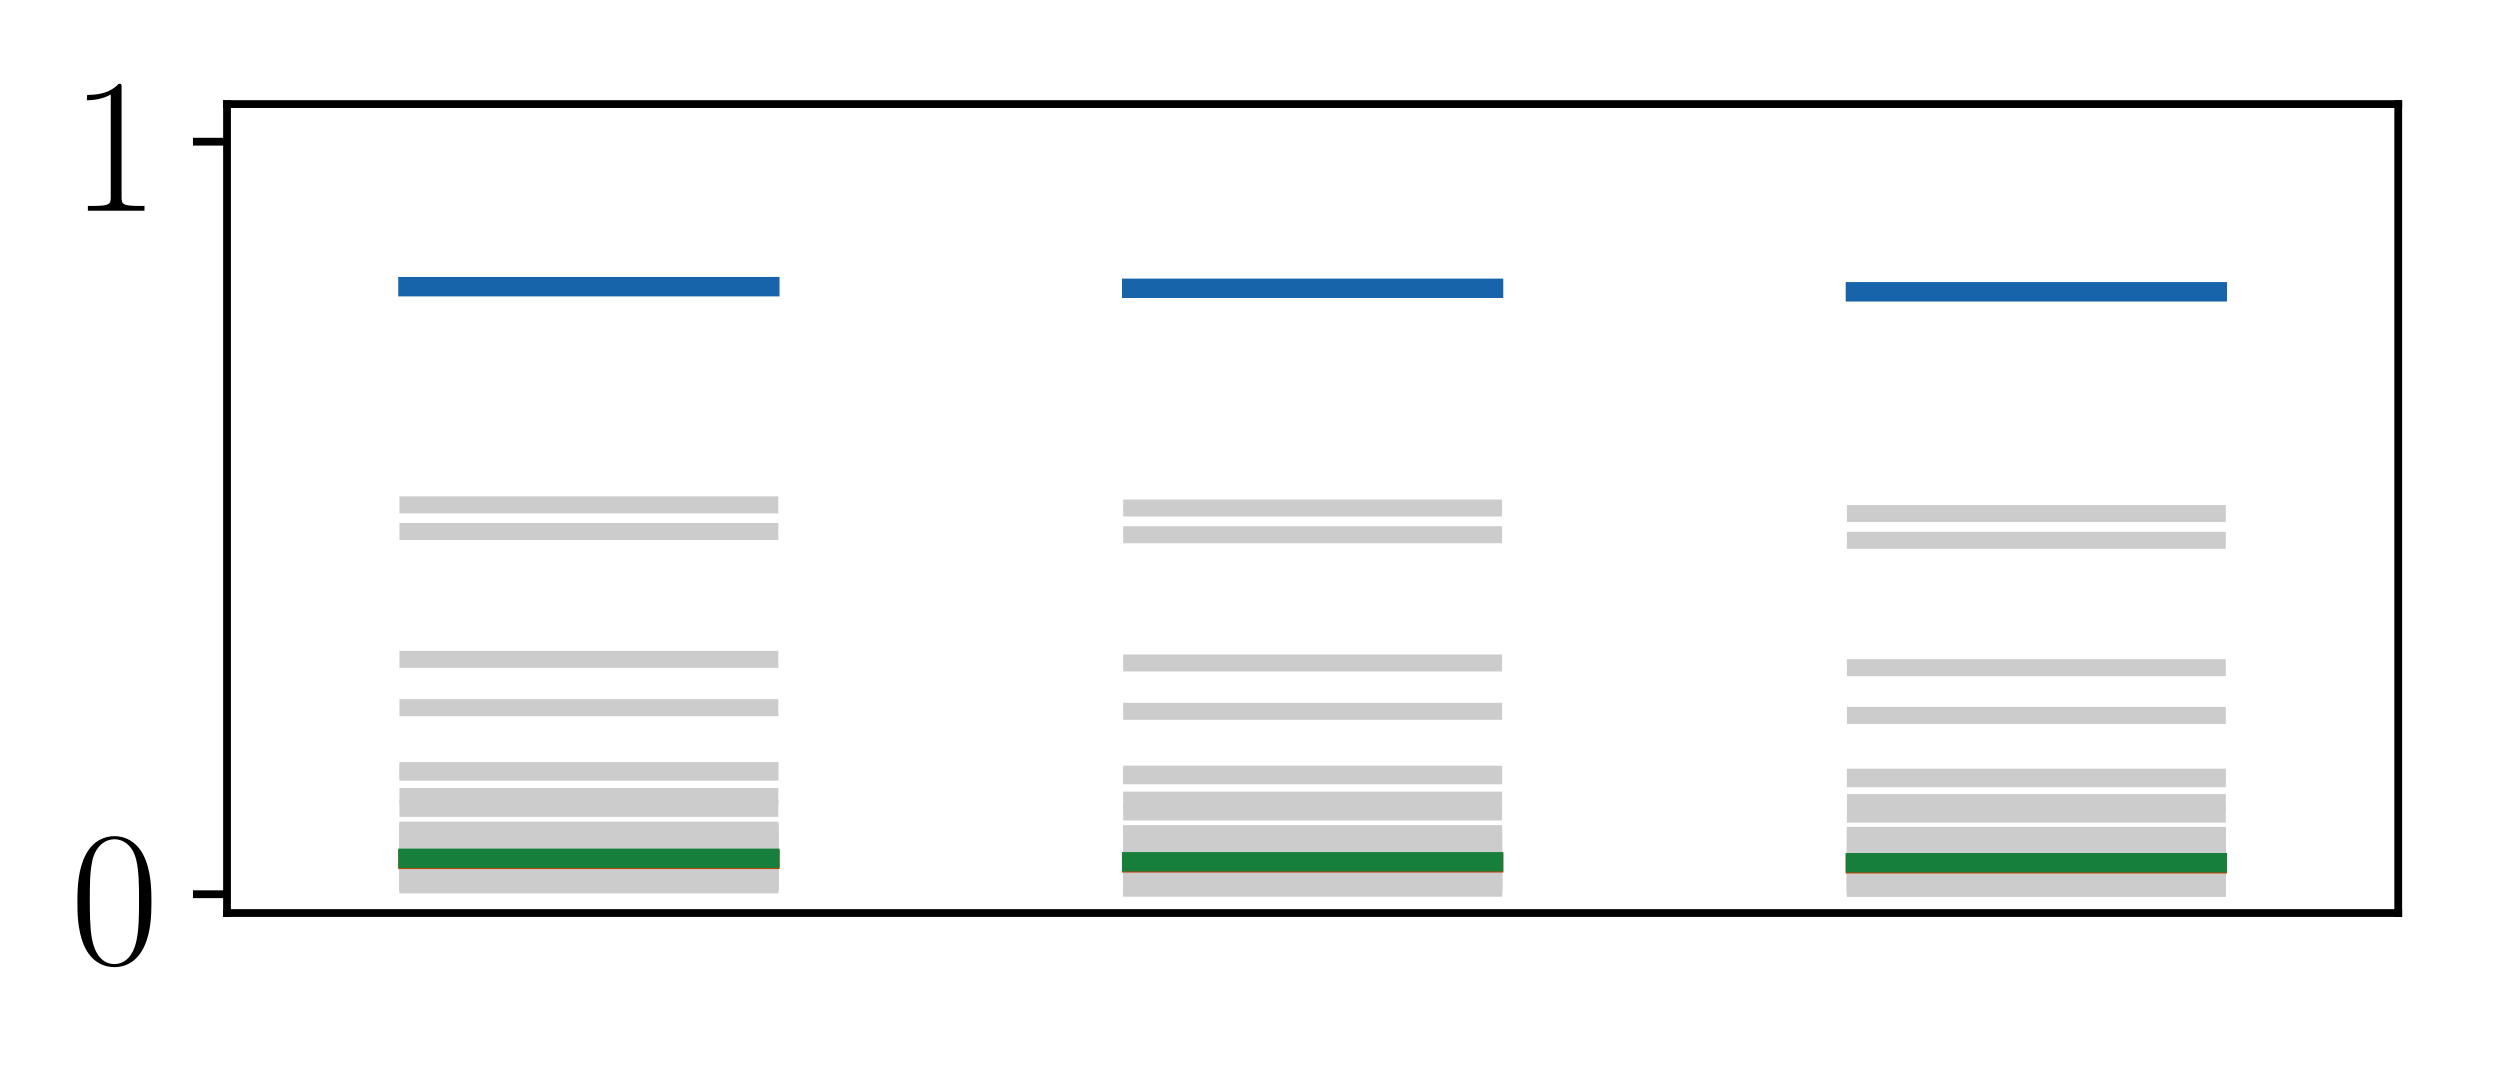
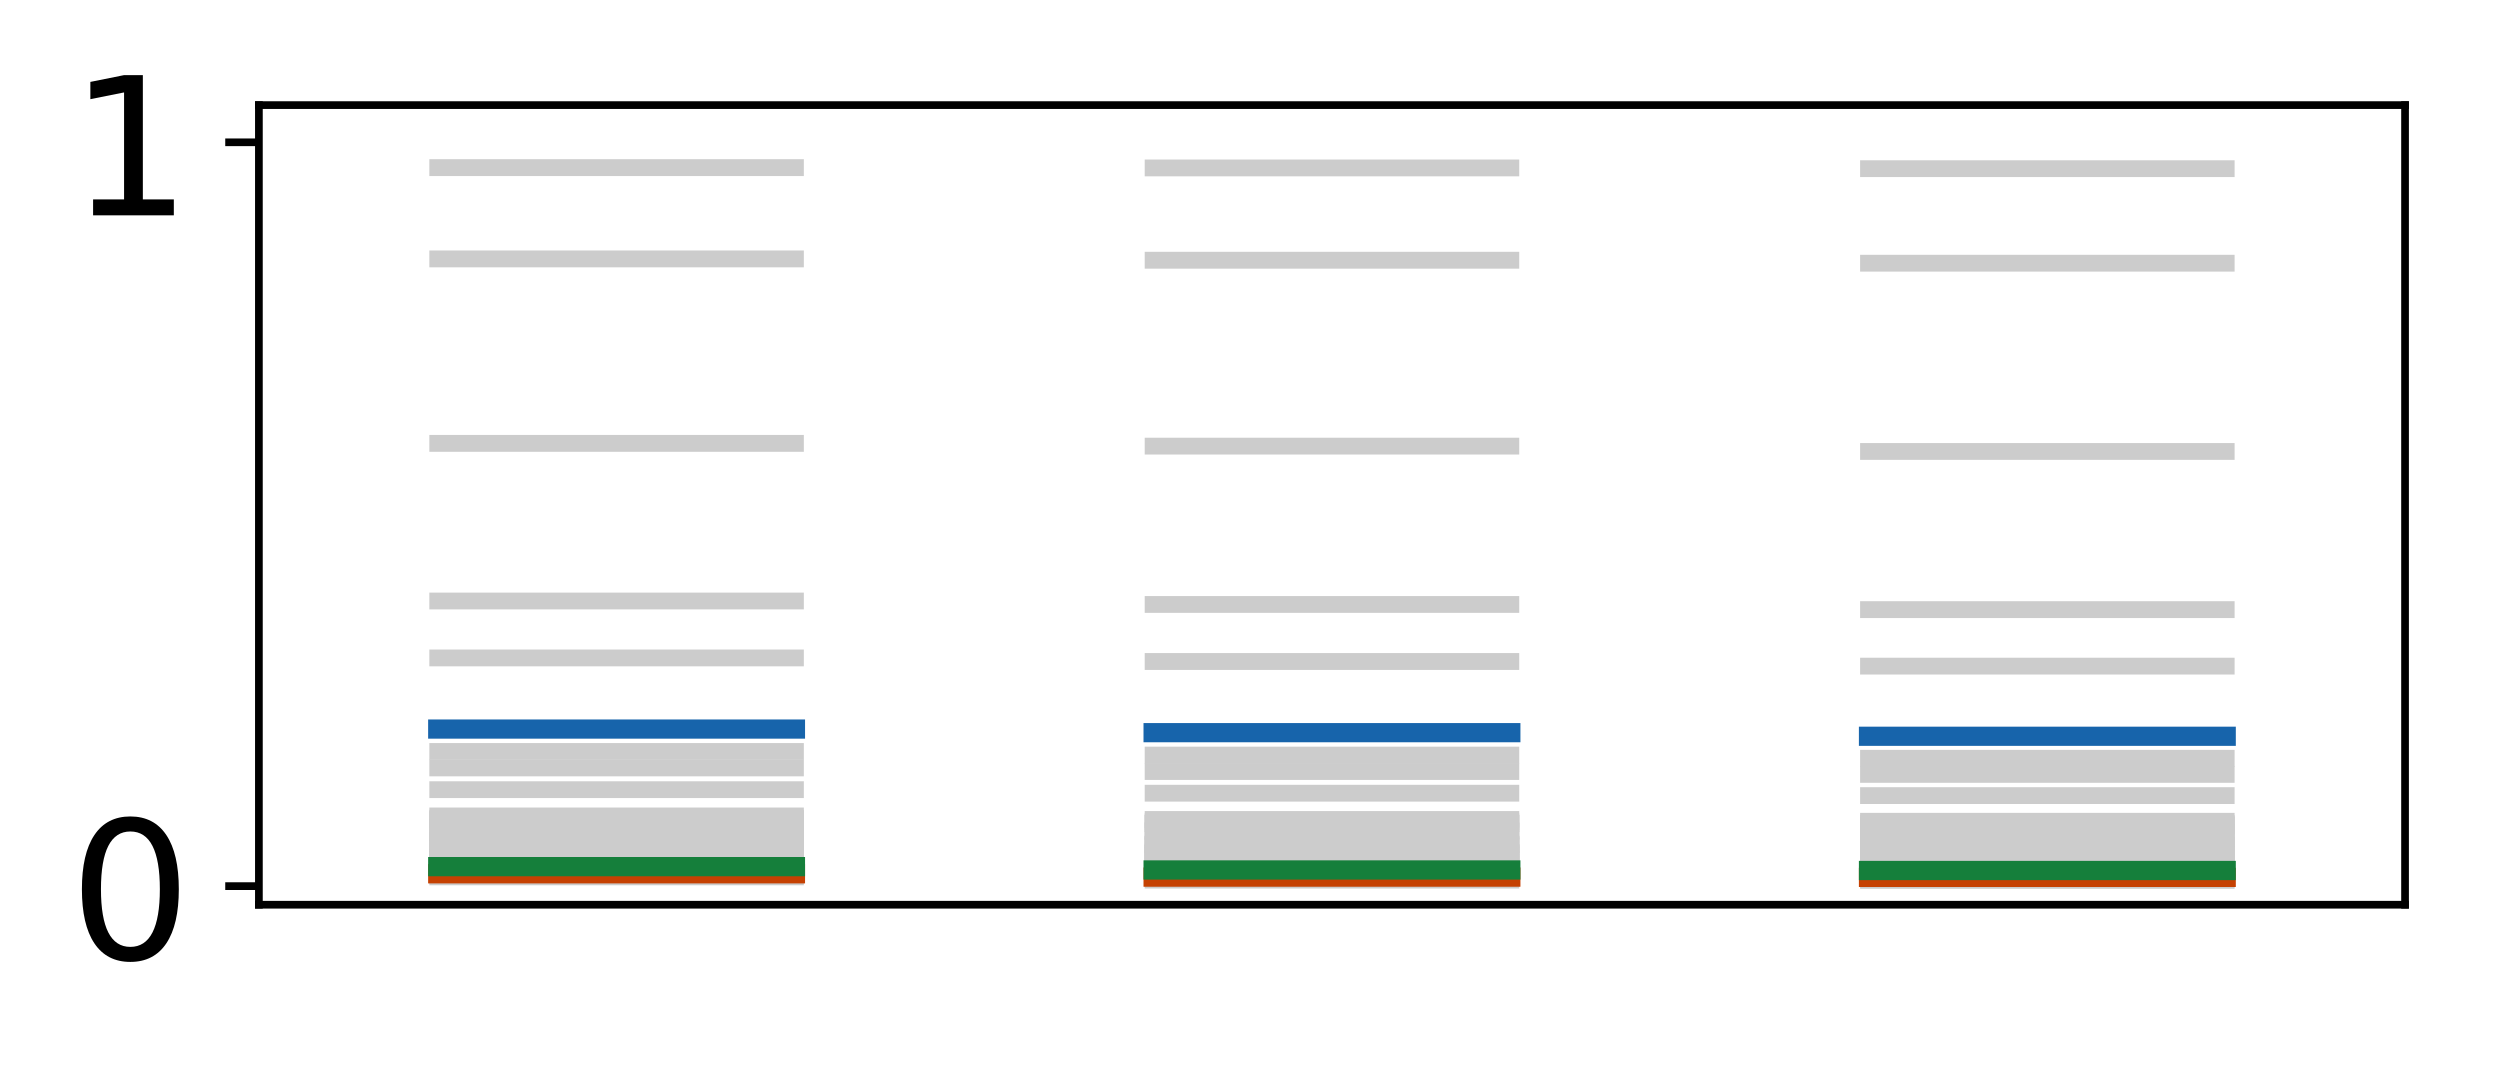
- <svg xmlns="http://www.w3.org/2000/svg" xmlns:xlink="http://www.w3.org/1999/xlink" height="110pt" version="1.1" viewBox="0 0 257 110" width="257pt">
+ <svg xmlns="http://www.w3.org/2000/svg" xmlns:xlink="http://www.w3.org/1999/xlink" height="111pt" version="1.1" viewBox="0 0 260 111" width="260pt">
  <defs>
    <style type="text/css">
*{stroke-linecap:butt;stroke-linejoin:round;}
  </style>
  </defs>
  <g id="figure_1">
    <g id="patch_1">
-       <path d="M 0 110.468  L 257.238 110.468  L 257.238 0  L 0 0  z " style="fill:#ffffff;" />
+       <path d="M 0 111.114  L 260.825 111.114  L 260.825 0  L 0 0  z " style="fill:#ffffff;" />
    </g>
    <g id="axes_1">
      <g id="patch_2">
-         <path d="M 23.338 93.86  L 246.538 93.86  L 246.538 10.7  L 23.338 10.7  z " style="fill:#ffffff;" />
+         <path d="M 26.925 94.091  L 250.125 94.091  L 250.125 10.931  L 26.925 10.931  z " style="fill:#ffffff;" />
      </g>
      <g id="line2d_1">
-         <path clip-path="url(#p6263e47c81)" d="M 41.938 90.708  L 79.138 90.708  " style="fill:none;stroke:#cccccc;stroke-linecap:square;stroke-width:1.75;" />
+         <path clip-path="url(#pec4d76017a)" d="M 45.525 90.934  L 82.725 90.934  " style="fill:none;stroke:#cccccc;stroke-linecap:square;stroke-width:1.75;" />
      </g>
      <g id="line2d_2">
-         <path clip-path="url(#p6263e47c81)" d="M 116.338 91.054  L 153.538 91.054  " style="fill:none;stroke:#cccccc;stroke-linecap:square;stroke-width:1.75;" />
+         <path clip-path="url(#pec4d76017a)" d="M 119.925 91.279  L 157.125 91.279  " style="fill:none;stroke:#cccccc;stroke-linecap:square;stroke-width:1.75;" />
      </g>
      <g id="line2d_3">
-         <path clip-path="url(#p6263e47c81)" d="M 190.738 91.085  L 227.938 91.085  " style="fill:none;stroke:#cccccc;stroke-linecap:square;stroke-width:1.75;" />
+         <path clip-path="url(#pec4d76017a)" d="M 194.325 91.311  L 231.525 91.311  " style="fill:none;stroke:#cccccc;stroke-linecap:square;stroke-width:1.75;" />
      </g>
      <g id="line2d_4">
-         <path clip-path="url(#p6263e47c81)" d="M 41.938 54.636  L 79.138 54.636  " style="fill:none;stroke:#cccccc;stroke-linecap:square;stroke-width:1.75;" />
+         <path clip-path="url(#pec4d76017a)" d="M 45.525 46.109  L 82.725 46.109  " style="fill:none;stroke:#cccccc;stroke-linecap:square;stroke-width:1.75;" />
      </g>
      <g id="line2d_5">
-         <path clip-path="url(#p6263e47c81)" d="M 116.338 54.971  L 153.538 54.971  " style="fill:none;stroke:#cccccc;stroke-linecap:square;stroke-width:1.75;" />
+         <path clip-path="url(#pec4d76017a)" d="M 119.925 46.4  L 157.125 46.4  " style="fill:none;stroke:#cccccc;stroke-linecap:square;stroke-width:1.75;" />
      </g>
      <g id="line2d_6">
-         <path clip-path="url(#p6263e47c81)" d="M 190.738 55.542  L 227.938 55.542  " style="fill:none;stroke:#cccccc;stroke-linecap:square;stroke-width:1.75;" />
+         <path clip-path="url(#pec4d76017a)" d="M 194.325 46.954  L 231.525 46.954  " style="fill:none;stroke:#cccccc;stroke-linecap:square;stroke-width:1.75;" />
      </g>
      <g id="line2d_7">
-         <path clip-path="url(#p6263e47c81)" d="M 41.938 90.799  L 79.138 90.799  " style="fill:none;stroke:#cccccc;stroke-linecap:square;stroke-width:1.75;" />
+         <path clip-path="url(#pec4d76017a)" d="M 45.525 91.026  L 82.725 91.026  " style="fill:none;stroke:#cccccc;stroke-linecap:square;stroke-width:1.75;" />
      </g>
      <g id="line2d_8">
-         <path clip-path="url(#p6263e47c81)" d="M 116.338 91.144  L 153.538 91.144  " style="fill:none;stroke:#cccccc;stroke-linecap:square;stroke-width:1.75;" />
+         <path clip-path="url(#pec4d76017a)" d="M 119.925 91.371  L 157.125 91.371  " style="fill:none;stroke:#cccccc;stroke-linecap:square;stroke-width:1.75;" />
      </g>
      <g id="line2d_9">
-         <path clip-path="url(#p6263e47c81)" d="M 190.738 91.173  L 227.938 91.173  " style="fill:none;stroke:#cccccc;stroke-linecap:square;stroke-width:1.75;" />
+         <path clip-path="url(#pec4d76017a)" d="M 194.325 91.4  L 231.525 91.4  " style="fill:none;stroke:#cccccc;stroke-linecap:square;stroke-width:1.75;" />
      </g>
      <g id="line2d_10">
-         <path clip-path="url(#p6263e47c81)" d="M 41.938 90.277  L 79.138 90.277  " style="fill:none;stroke:#cccccc;stroke-linecap:square;stroke-width:1.75;" />
+         <path clip-path="url(#pec4d76017a)" d="M 45.525 90.496  L 82.725 90.496  " style="fill:none;stroke:#cccccc;stroke-linecap:square;stroke-width:1.75;" />
      </g>
      <g id="line2d_11">
-         <path clip-path="url(#p6263e47c81)" d="M 116.338 90.624  L 153.538 90.624  " style="fill:none;stroke:#cccccc;stroke-linecap:square;stroke-width:1.75;" />
+         <path clip-path="url(#pec4d76017a)" d="M 119.925 90.843  L 157.125 90.843  " style="fill:none;stroke:#cccccc;stroke-linecap:square;stroke-width:1.75;" />
      </g>
      <g id="line2d_12">
-         <path clip-path="url(#p6263e47c81)" d="M 190.738 90.668  L 227.938 90.668  " style="fill:none;stroke:#cccccc;stroke-linecap:square;stroke-width:1.75;" />
+         <path clip-path="url(#pec4d76017a)" d="M 194.325 90.887  L 231.525 90.887  " style="fill:none;stroke:#cccccc;stroke-linecap:square;stroke-width:1.75;" />
      </g>
      <g id="line2d_13">
-         <path clip-path="url(#p6263e47c81)" d="M 41.938 67.781  L 79.138 67.781  " style="fill:none;stroke:#cccccc;stroke-linecap:square;stroke-width:1.75;" />
+         <path clip-path="url(#pec4d76017a)" d="M 45.525 62.503  L 82.725 62.503  " style="fill:none;stroke:#cccccc;stroke-linecap:square;stroke-width:1.75;" />
      </g>
      <g id="line2d_14">
-         <path clip-path="url(#p6263e47c81)" d="M 116.338 68.152  L 153.538 68.152  " style="fill:none;stroke:#cccccc;stroke-linecap:square;stroke-width:1.75;" />
+         <path clip-path="url(#pec4d76017a)" d="M 119.925 62.864  L 157.125 62.864  " style="fill:none;stroke:#cccccc;stroke-linecap:square;stroke-width:1.75;" />
      </g>
      <g id="line2d_15">
-         <path clip-path="url(#p6263e47c81)" d="M 190.738 68.638  L 227.938 68.638  " style="fill:none;stroke:#cccccc;stroke-linecap:square;stroke-width:1.75;" />
+         <path clip-path="url(#pec4d76017a)" d="M 194.325 63.401  L 231.525 63.401  " style="fill:none;stroke:#cccccc;stroke-linecap:square;stroke-width:1.75;" />
      </g>
      <g id="line2d_16">
-         <path clip-path="url(#p6263e47c81)" d="M 41.938 87.447  L 79.138 87.447  " style="fill:none;stroke:#cccccc;stroke-linecap:square;stroke-width:1.75;" />
+         <path clip-path="url(#pec4d76017a)" d="M 45.525 87.538  L 82.725 87.538  " style="fill:none;stroke:#cccccc;stroke-linecap:square;stroke-width:1.75;" />
      </g>
      <g id="line2d_17">
-         <path clip-path="url(#p6263e47c81)" d="M 116.338 87.803  L 153.538 87.803  " style="fill:none;stroke:#cccccc;stroke-linecap:square;stroke-width:1.75;" />
+         <path clip-path="url(#pec4d76017a)" d="M 119.925 87.895  L 157.125 87.895  " style="fill:none;stroke:#cccccc;stroke-linecap:square;stroke-width:1.75;" />
      </g>
      <g id="line2d_18">
-         <path clip-path="url(#p6263e47c81)" d="M 190.738 87.922  L 227.938 87.922  " style="fill:none;stroke:#cccccc;stroke-linecap:square;stroke-width:1.75;" />
+         <path clip-path="url(#pec4d76017a)" d="M 194.325 88.018  L 231.525 88.018  " style="fill:none;stroke:#cccccc;stroke-linecap:square;stroke-width:1.75;" />
      </g>
      <g id="line2d_19">
-         <path clip-path="url(#p6263e47c81)" d="M 41.938 89.266  L 79.138 89.266  " style="fill:none;stroke:#cccccc;stroke-linecap:square;stroke-width:1.75;" />
+         <path clip-path="url(#pec4d76017a)" d="M 45.525 89.458  L 82.725 89.458  " style="fill:none;stroke:#cccccc;stroke-linecap:square;stroke-width:1.75;" />
      </g>
      <g id="line2d_20">
-         <path clip-path="url(#p6263e47c81)" d="M 116.338 89.616  L 153.538 89.616  " style="fill:none;stroke:#cccccc;stroke-linecap:square;stroke-width:1.75;" />
+         <path clip-path="url(#pec4d76017a)" d="M 119.925 89.809  L 157.125 89.809  " style="fill:none;stroke:#cccccc;stroke-linecap:square;stroke-width:1.75;" />
      </g>
      <g id="line2d_21">
-         <path clip-path="url(#p6263e47c81)" d="M 190.738 89.688  L 227.938 89.688  " style="fill:none;stroke:#cccccc;stroke-linecap:square;stroke-width:1.75;" />
+         <path clip-path="url(#pec4d76017a)" d="M 194.325 89.881  L 231.525 89.881  " style="fill:none;stroke:#cccccc;stroke-linecap:square;stroke-width:1.75;" />
      </g>
      <g id="line2d_22">
-         <path clip-path="url(#p6263e47c81)" d="M 41.938 89.93  L 79.138 89.93  " style="fill:none;stroke:#cccccc;stroke-linecap:square;stroke-width:1.75;" />
+         <path clip-path="url(#pec4d76017a)" d="M 45.525 90.449  L 82.725 90.449  " style="fill:none;stroke:#cccccc;stroke-linecap:square;stroke-width:1.75;" />
      </g>
      <g id="line2d_23">
-         <path clip-path="url(#p6263e47c81)" d="M 116.338 90.278  L 153.538 90.278  " style="fill:none;stroke:#cccccc;stroke-linecap:square;stroke-width:1.75;" />
+         <path clip-path="url(#pec4d76017a)" d="M 119.925 90.796  L 157.125 90.796  " style="fill:none;stroke:#cccccc;stroke-linecap:square;stroke-width:1.75;" />
      </g>
      <g id="line2d_24">
-         <path clip-path="url(#p6263e47c81)" d="M 190.738 90.331  L 227.938 90.331  " style="fill:none;stroke:#cccccc;stroke-linecap:square;stroke-width:1.75;" />
+         <path clip-path="url(#pec4d76017a)" d="M 194.325 90.841  L 231.525 90.841  " style="fill:none;stroke:#cccccc;stroke-linecap:square;stroke-width:1.75;" />
      </g>
      <g id="line2d_25">
-         <path clip-path="url(#p6263e47c81)" d="M 41.938 90.242  L 79.138 90.242  " style="fill:none;stroke:#cccccc;stroke-linecap:square;stroke-width:1.75;" />
+         <path clip-path="url(#pec4d76017a)" d="M 45.525 78.152  L 82.725 78.152  " style="fill:none;stroke:#cccccc;stroke-linecap:square;stroke-width:1.75;" />
      </g>
      <g id="line2d_26">
-         <path clip-path="url(#p6263e47c81)" d="M 116.338 90.589  L 153.538 90.589  " style="fill:none;stroke:#cccccc;stroke-linecap:square;stroke-width:1.75;" />
+         <path clip-path="url(#pec4d76017a)" d="M 119.925 78.526  L 157.125 78.526  " style="fill:none;stroke:#cccccc;stroke-linecap:square;stroke-width:1.75;" />
      </g>
      <g id="line2d_27">
-         <path clip-path="url(#p6263e47c81)" d="M 190.738 90.634  L 227.938 90.634  " style="fill:none;stroke:#cccccc;stroke-linecap:square;stroke-width:1.75;" />
+         <path clip-path="url(#pec4d76017a)" d="M 194.325 78.858  L 231.525 78.858  " style="fill:none;stroke:#cccccc;stroke-linecap:square;stroke-width:1.75;" />
      </g>
      <g id="line2d_28">
-         <path clip-path="url(#p6263e47c81)" d="M 41.938 79.215  L 79.138 79.215  " style="fill:none;stroke:#cccccc;stroke-linecap:square;stroke-width:1.75;" />
+         <path clip-path="url(#pec4d76017a)" d="M 45.525 87.435  L 82.725 87.435  " style="fill:none;stroke:#cccccc;stroke-linecap:square;stroke-width:1.75;" />
      </g>
      <g id="line2d_29">
-         <path clip-path="url(#p6263e47c81)" d="M 116.338 79.587  L 153.538 79.587  " style="fill:none;stroke:#cccccc;stroke-linecap:square;stroke-width:1.75;" />
+         <path clip-path="url(#pec4d76017a)" d="M 119.925 87.791  L 157.125 87.791  " style="fill:none;stroke:#cccccc;stroke-linecap:square;stroke-width:1.75;" />
      </g>
      <g id="line2d_30">
-         <path clip-path="url(#p6263e47c81)" d="M 190.738 79.895  L 227.938 79.895  " style="fill:none;stroke:#cccccc;stroke-linecap:square;stroke-width:1.75;" />
+         <path clip-path="url(#pec4d76017a)" d="M 194.325 87.917  L 231.525 87.917  " style="fill:none;stroke:#cccccc;stroke-linecap:square;stroke-width:1.75;" />
      </g>
      <g id="line2d_31">
-         <path clip-path="url(#p6263e47c81)" d="M 41.938 87.37  L 79.138 87.37  " style="fill:none;stroke:#cccccc;stroke-linecap:square;stroke-width:1.75;" />
+         <path clip-path="url(#pec4d76017a)" d="M 45.525 86.058  L 82.725 86.058  " style="fill:none;stroke:#cccccc;stroke-linecap:square;stroke-width:1.75;" />
      </g>
      <g id="line2d_32">
-         <path clip-path="url(#p6263e47c81)" d="M 116.338 87.726  L 153.538 87.726  " style="fill:none;stroke:#cccccc;stroke-linecap:square;stroke-width:1.75;" />
+         <path clip-path="url(#pec4d76017a)" d="M 119.925 86.419  L 157.125 86.419  " style="fill:none;stroke:#cccccc;stroke-linecap:square;stroke-width:1.75;" />
      </g>
      <g id="line2d_33">
-         <path clip-path="url(#p6263e47c81)" d="M 190.738 87.848  L 227.938 87.848  " style="fill:none;stroke:#cccccc;stroke-linecap:square;stroke-width:1.75;" />
+         <path clip-path="url(#pec4d76017a)" d="M 194.325 86.579  L 231.525 86.579  " style="fill:none;stroke:#cccccc;stroke-linecap:square;stroke-width:1.75;" />
      </g>
      <g id="line2d_34">
-         <path clip-path="url(#p6263e47c81)" d="M 41.938 86.165  L 79.138 86.165  " style="fill:none;stroke:#cccccc;stroke-linecap:square;stroke-width:1.75;" />
+         <path clip-path="url(#pec4d76017a)" d="M 45.525 79.863  L 82.725 79.863  " style="fill:none;stroke:#cccccc;stroke-linecap:square;stroke-width:1.75;" />
      </g>
      <g id="line2d_35">
-         <path clip-path="url(#p6263e47c81)" d="M 116.338 86.524  L 153.538 86.524  " style="fill:none;stroke:#cccccc;stroke-linecap:square;stroke-width:1.75;" />
+         <path clip-path="url(#pec4d76017a)" d="M 119.925 80.235  L 157.125 80.235  " style="fill:none;stroke:#cccccc;stroke-linecap:square;stroke-width:1.75;" />
      </g>
      <g id="line2d_36">
-         <path clip-path="url(#p6263e47c81)" d="M 190.738 86.676  L 227.938 86.676  " style="fill:none;stroke:#cccccc;stroke-linecap:square;stroke-width:1.75;" />
+         <path clip-path="url(#pec4d76017a)" d="M 194.325 80.534  L 231.525 80.534  " style="fill:none;stroke:#cccccc;stroke-linecap:square;stroke-width:1.75;" />
      </g>
      <g id="line2d_37">
-         <path clip-path="url(#p6263e47c81)" d="M 41.938 81.883  L 79.138 81.883  " style="fill:none;stroke:#cccccc;stroke-linecap:square;stroke-width:1.75;" />
+         <path clip-path="url(#pec4d76017a)" d="M 45.525 84.861  L 82.725 84.861  " style="fill:none;stroke:#cccccc;stroke-linecap:square;stroke-width:1.75;" />
      </g>
      <g id="line2d_38">
-         <path clip-path="url(#p6263e47c81)" d="M 116.338 82.252  L 153.538 82.252  " style="fill:none;stroke:#cccccc;stroke-linecap:square;stroke-width:1.75;" />
+         <path clip-path="url(#pec4d76017a)" d="M 119.925 85.224  L 157.125 85.224  " style="fill:none;stroke:#cccccc;stroke-linecap:square;stroke-width:1.75;" />
      </g>
      <g id="line2d_39">
-         <path clip-path="url(#p6263e47c81)" d="M 190.738 82.503  L 227.938 82.503  " style="fill:none;stroke:#cccccc;stroke-linecap:square;stroke-width:1.75;" />
+         <path clip-path="url(#pec4d76017a)" d="M 194.325 85.413  L 231.525 85.413  " style="fill:none;stroke:#cccccc;stroke-linecap:square;stroke-width:1.75;" />
      </g>
      <g id="line2d_40">
-         <path clip-path="url(#p6263e47c81)" d="M 41.938 85.335  L 79.138 85.335  " style="fill:none;stroke:#cccccc;stroke-linecap:square;stroke-width:1.75;" />
+         <path clip-path="url(#pec4d76017a)" d="M 45.525 85.1  L 82.725 85.1  " style="fill:none;stroke:#cccccc;stroke-linecap:square;stroke-width:1.75;" />
      </g>
      <g id="line2d_41">
-         <path clip-path="url(#p6263e47c81)" d="M 116.338 85.696  L 153.538 85.696  " style="fill:none;stroke:#cccccc;stroke-linecap:square;stroke-width:1.75;" />
+         <path clip-path="url(#pec4d76017a)" d="M 119.925 85.463  L 157.125 85.463  " style="fill:none;stroke:#cccccc;stroke-linecap:square;stroke-width:1.75;" />
      </g>
      <g id="line2d_42">
-         <path clip-path="url(#p6263e47c81)" d="M 190.738 85.869  L 227.938 85.869  " style="fill:none;stroke:#cccccc;stroke-linecap:square;stroke-width:1.75;" />
+         <path clip-path="url(#pec4d76017a)" d="M 194.325 85.646  L 231.525 85.646  " style="fill:none;stroke:#cccccc;stroke-linecap:square;stroke-width:1.75;" />
      </g>
      <g id="line2d_43">
-         <path clip-path="url(#p6263e47c81)" d="M 41.938 85.436  L 79.138 85.436  " style="fill:none;stroke:#cccccc;stroke-linecap:square;stroke-width:1.75;" />
+         <path clip-path="url(#pec4d76017a)" d="M 45.525 90.684  L 82.725 90.684  " style="fill:none;stroke:#cccccc;stroke-linecap:square;stroke-width:1.75;" />
      </g>
      <g id="line2d_44">
-         <path clip-path="url(#p6263e47c81)" d="M 116.338 85.797  L 153.538 85.797  " style="fill:none;stroke:#cccccc;stroke-linecap:square;stroke-width:1.75;" />
+         <path clip-path="url(#pec4d76017a)" d="M 119.925 91.03  L 157.125 91.03  " style="fill:none;stroke:#cccccc;stroke-linecap:square;stroke-width:1.75;" />
      </g>
      <g id="line2d_45">
-         <path clip-path="url(#p6263e47c81)" d="M 190.738 85.967  L 227.938 85.967  " style="fill:none;stroke:#cccccc;stroke-linecap:square;stroke-width:1.75;" />
+         <path clip-path="url(#pec4d76017a)" d="M 194.325 91.069  L 231.525 91.069  " style="fill:none;stroke:#cccccc;stroke-linecap:square;stroke-width:1.75;" />
      </g>
      <g id="line2d_46">
-         <path clip-path="url(#p6263e47c81)" d="M 41.938 90.46  L 79.138 90.46  " style="fill:none;stroke:#cccccc;stroke-linecap:square;stroke-width:1.75;" />
+         <path clip-path="url(#pec4d76017a)" d="M 45.525 82.124  L 82.725 82.124  " style="fill:none;stroke:#cccccc;stroke-linecap:square;stroke-width:1.75;" />
      </g>
      <g id="line2d_47">
-         <path clip-path="url(#p6263e47c81)" d="M 116.338 90.806  L 153.538 90.806  " style="fill:none;stroke:#cccccc;stroke-linecap:square;stroke-width:1.75;" />
+         <path clip-path="url(#pec4d76017a)" d="M 119.925 82.492  L 157.125 82.492  " style="fill:none;stroke:#cccccc;stroke-linecap:square;stroke-width:1.75;" />
      </g>
      <g id="line2d_48">
-         <path clip-path="url(#p6263e47c81)" d="M 190.738 90.845  L 227.938 90.845  " style="fill:none;stroke:#cccccc;stroke-linecap:square;stroke-width:1.75;" />
+         <path clip-path="url(#pec4d76017a)" d="M 194.325 82.744  L 231.525 82.744  " style="fill:none;stroke:#cccccc;stroke-linecap:square;stroke-width:1.75;" />
      </g>
      <g id="line2d_49">
-         <path clip-path="url(#p6263e47c81)" d="M 41.938 83.102  L 79.138 83.102  " style="fill:none;stroke:#cccccc;stroke-linecap:square;stroke-width:1.75;" />
+         <path clip-path="url(#pec4d76017a)" d="M 45.525 89.312  L 82.725 89.312  " style="fill:none;stroke:#cccccc;stroke-linecap:square;stroke-width:1.75;" />
      </g>
      <g id="line2d_50">
-         <path clip-path="url(#p6263e47c81)" d="M 116.338 83.468  L 153.538 83.468  " style="fill:none;stroke:#cccccc;stroke-linecap:square;stroke-width:1.75;" />
+         <path clip-path="url(#pec4d76017a)" d="M 119.925 89.663  L 157.125 89.663  " style="fill:none;stroke:#cccccc;stroke-linecap:square;stroke-width:1.75;" />
      </g>
      <g id="line2d_51">
-         <path clip-path="url(#p6263e47c81)" d="M 190.738 83.693  L 227.938 83.693  " style="fill:none;stroke:#cccccc;stroke-linecap:square;stroke-width:1.75;" />
+         <path clip-path="url(#pec4d76017a)" d="M 194.325 89.739  L 231.525 89.739  " style="fill:none;stroke:#cccccc;stroke-linecap:square;stroke-width:1.75;" />
      </g>
      <g id="line2d_52">
-         <path clip-path="url(#p6263e47c81)" d="M 41.938 89.153  L 79.138 89.153  " style="fill:none;stroke:#cccccc;stroke-linecap:square;stroke-width:1.75;" />
+         <path clip-path="url(#pec4d76017a)" d="M 45.525 88.982  L 82.725 88.982  " style="fill:none;stroke:#cccccc;stroke-linecap:square;stroke-width:1.75;" />
      </g>
      <g id="line2d_53">
-         <path clip-path="url(#p6263e47c81)" d="M 116.338 89.504  L 153.538 89.504  " style="fill:none;stroke:#cccccc;stroke-linecap:square;stroke-width:1.75;" />
+         <path clip-path="url(#pec4d76017a)" d="M 119.925 89.334  L 157.125 89.334  " style="fill:none;stroke:#cccccc;stroke-linecap:square;stroke-width:1.75;" />
      </g>
      <g id="line2d_54">
-         <path clip-path="url(#p6263e47c81)" d="M 190.738 89.578  L 227.938 89.578  " style="fill:none;stroke:#cccccc;stroke-linecap:square;stroke-width:1.75;" />
+         <path clip-path="url(#pec4d76017a)" d="M 194.325 89.419  L 231.525 89.419  " style="fill:none;stroke:#cccccc;stroke-linecap:square;stroke-width:1.75;" />
      </g>
      <g id="line2d_55">
-         <path clip-path="url(#p6263e47c81)" d="M 41.938 88.814  L 79.138 88.814  " style="fill:none;stroke:#cccccc;stroke-linecap:square;stroke-width:1.75;" />
+         <path clip-path="url(#pec4d76017a)" d="M 45.525 90.869  L 82.725 90.869  " style="fill:none;stroke:#cccccc;stroke-linecap:square;stroke-width:1.75;" />
      </g>
      <g id="line2d_56">
-         <path clip-path="url(#p6263e47c81)" d="M 116.338 89.166  L 153.538 89.166  " style="fill:none;stroke:#cccccc;stroke-linecap:square;stroke-width:1.75;" />
+         <path clip-path="url(#pec4d76017a)" d="M 119.925 91.215  L 157.125 91.215  " style="fill:none;stroke:#cccccc;stroke-linecap:square;stroke-width:1.75;" />
      </g>
      <g id="line2d_57">
-         <path clip-path="url(#p6263e47c81)" d="M 190.738 89.249  L 227.938 89.249  " style="fill:none;stroke:#cccccc;stroke-linecap:square;stroke-width:1.75;" />
+         <path clip-path="url(#pec4d76017a)" d="M 194.325 91.248  L 231.525 91.248  " style="fill:none;stroke:#cccccc;stroke-linecap:square;stroke-width:1.75;" />
      </g>
      <g id="line2d_58">
-         <path clip-path="url(#p6263e47c81)" d="M 41.938 90.644  L 79.138 90.644  " style="fill:none;stroke:#cccccc;stroke-linecap:square;stroke-width:1.75;" />
+         <path clip-path="url(#pec4d76017a)" d="M 45.525 88.417  L 82.725 88.417  " style="fill:none;stroke:#cccccc;stroke-linecap:square;stroke-width:1.75;" />
      </g>
      <g id="line2d_59">
-         <path clip-path="url(#p6263e47c81)" d="M 116.338 90.99  L 153.538 90.99  " style="fill:none;stroke:#cccccc;stroke-linecap:square;stroke-width:1.75;" />
+         <path clip-path="url(#pec4d76017a)" d="M 119.925 88.77  L 157.125 88.77  " style="fill:none;stroke:#cccccc;stroke-linecap:square;stroke-width:1.75;" />
      </g>
      <g id="line2d_60">
-         <path clip-path="url(#p6263e47c81)" d="M 190.738 91.023  L 227.938 91.023  " style="fill:none;stroke:#cccccc;stroke-linecap:square;stroke-width:1.75;" />
+         <path clip-path="url(#pec4d76017a)" d="M 194.325 88.871  L 231.525 88.871  " style="fill:none;stroke:#cccccc;stroke-linecap:square;stroke-width:1.75;" />
      </g>
      <g id="line2d_61">
-         <path clip-path="url(#p6263e47c81)" d="M 41.938 88.34  L 79.138 88.34  " style="fill:none;stroke:#cccccc;stroke-linecap:square;stroke-width:1.75;" />
+         <path clip-path="url(#pec4d76017a)" d="M 45.525 86.066  L 82.725 86.066  " style="fill:none;stroke:#cccccc;stroke-linecap:square;stroke-width:1.75;" />
      </g>
      <g id="line2d_62">
-         <path clip-path="url(#p6263e47c81)" d="M 116.338 88.693  L 153.538 88.693  " style="fill:none;stroke:#cccccc;stroke-linecap:square;stroke-width:1.75;" />
+         <path clip-path="url(#pec4d76017a)" d="M 119.925 86.426  L 157.125 86.426  " style="fill:none;stroke:#cccccc;stroke-linecap:square;stroke-width:1.75;" />
      </g>
      <g id="line2d_63">
-         <path clip-path="url(#p6263e47c81)" d="M 190.738 88.789  L 227.938 88.789  " style="fill:none;stroke:#cccccc;stroke-linecap:square;stroke-width:1.75;" />
+         <path clip-path="url(#pec4d76017a)" d="M 194.325 86.586  L 231.525 86.586  " style="fill:none;stroke:#cccccc;stroke-linecap:square;stroke-width:1.75;" />
      </g>
      <g id="line2d_64">
-         <path clip-path="url(#p6263e47c81)" d="M 41.938 86.202  L 79.138 86.202  " style="fill:none;stroke:#cccccc;stroke-linecap:square;stroke-width:1.75;" />
+         <path clip-path="url(#pec4d76017a)" d="M 45.525 90.859  L 82.725 90.859  " style="fill:none;stroke:#cccccc;stroke-linecap:square;stroke-width:1.75;" />
      </g>
      <g id="line2d_65">
-         <path clip-path="url(#p6263e47c81)" d="M 116.338 86.561  L 153.538 86.561  " style="fill:none;stroke:#cccccc;stroke-linecap:square;stroke-width:1.75;" />
+         <path clip-path="url(#pec4d76017a)" d="M 119.925 91.205  L 157.125 91.205  " style="fill:none;stroke:#cccccc;stroke-linecap:square;stroke-width:1.75;" />
      </g>
      <g id="line2d_66">
-         <path clip-path="url(#p6263e47c81)" d="M 190.738 86.712  L 227.938 86.712  " style="fill:none;stroke:#cccccc;stroke-linecap:square;stroke-width:1.75;" />
+         <path clip-path="url(#pec4d76017a)" d="M 194.325 91.238  L 231.525 91.238  " style="fill:none;stroke:#cccccc;stroke-linecap:square;stroke-width:1.75;" />
      </g>
      <g id="line2d_67">
-         <path clip-path="url(#p6263e47c81)" d="M 41.938 90.638  L 79.138 90.638  " style="fill:none;stroke:#cccccc;stroke-linecap:square;stroke-width:1.75;" />
+         <path clip-path="url(#pec4d76017a)" d="M 45.525 68.426  L 82.725 68.426  " style="fill:none;stroke:#cccccc;stroke-linecap:square;stroke-width:1.75;" />
      </g>
      <g id="line2d_68">
-         <path clip-path="url(#p6263e47c81)" d="M 116.338 90.984  L 153.538 90.984  " style="fill:none;stroke:#cccccc;stroke-linecap:square;stroke-width:1.75;" />
+         <path clip-path="url(#pec4d76017a)" d="M 119.925 68.797  L 157.125 68.797  " style="fill:none;stroke:#cccccc;stroke-linecap:square;stroke-width:1.75;" />
      </g>
      <g id="line2d_69">
-         <path clip-path="url(#p6263e47c81)" d="M 190.738 91.017  L 227.938 91.017  " style="fill:none;stroke:#cccccc;stroke-linecap:square;stroke-width:1.75;" />
+         <path clip-path="url(#pec4d76017a)" d="M 194.325 69.279  L 231.525 69.279  " style="fill:none;stroke:#cccccc;stroke-linecap:square;stroke-width:1.75;" />
      </g>
      <g id="line2d_70">
-         <path clip-path="url(#p6263e47c81)" d="M 41.938 72.748  L 79.138 72.748  " style="fill:none;stroke:#cccccc;stroke-linecap:square;stroke-width:1.75;" />
+         <path clip-path="url(#pec4d76017a)" d="M 45.525 85.27  L 82.725 85.27  " style="fill:none;stroke:#cccccc;stroke-linecap:square;stroke-width:1.75;" />
      </g>
      <g id="line2d_71">
-         <path clip-path="url(#p6263e47c81)" d="M 116.338 73.123  L 153.538 73.123  " style="fill:none;stroke:#cccccc;stroke-linecap:square;stroke-width:1.75;" />
+         <path clip-path="url(#pec4d76017a)" d="M 119.925 85.633  L 157.125 85.633  " style="fill:none;stroke:#cccccc;stroke-linecap:square;stroke-width:1.75;" />
      </g>
      <g id="line2d_72">
-         <path clip-path="url(#p6263e47c81)" d="M 190.738 73.543  L 227.938 73.543  " style="fill:none;stroke:#cccccc;stroke-linecap:square;stroke-width:1.75;" />
+         <path clip-path="url(#pec4d76017a)" d="M 194.325 85.812  L 231.525 85.812  " style="fill:none;stroke:#cccccc;stroke-linecap:square;stroke-width:1.75;" />
      </g>
      <g id="line2d_73">
-         <path clip-path="url(#p6263e47c81)" d="M 41.938 85.533  L 79.138 85.533  " style="fill:none;stroke:#cccccc;stroke-linecap:square;stroke-width:1.75;" />
+         <path clip-path="url(#pec4d76017a)" d="M 45.525 88.643  L 82.725 88.643  " style="fill:none;stroke:#cccccc;stroke-linecap:square;stroke-width:1.75;" />
      </g>
      <g id="line2d_74">
-         <path clip-path="url(#p6263e47c81)" d="M 116.338 85.893  L 153.538 85.893  " style="fill:none;stroke:#cccccc;stroke-linecap:square;stroke-width:1.75;" />
+         <path clip-path="url(#pec4d76017a)" d="M 119.925 88.996  L 157.125 88.996  " style="fill:none;stroke:#cccccc;stroke-linecap:square;stroke-width:1.75;" />
      </g>
      <g id="line2d_75">
-         <path clip-path="url(#p6263e47c81)" d="M 190.738 86.061  L 227.938 86.061  " style="fill:none;stroke:#cccccc;stroke-linecap:square;stroke-width:1.75;" />
+         <path clip-path="url(#pec4d76017a)" d="M 194.325 89.091  L 231.525 89.091  " style="fill:none;stroke:#cccccc;stroke-linecap:square;stroke-width:1.75;" />
      </g>
      <g id="line2d_76">
-         <path clip-path="url(#p6263e47c81)" d="M 41.938 79.377  L 79.138 79.377  " style="fill:none;stroke:#cccccc;stroke-linecap:square;stroke-width:1.75;" />
+         <path clip-path="url(#pec4d76017a)" d="M 45.525 86.93  L 82.725 86.93  " style="fill:none;stroke:#cccccc;stroke-linecap:square;stroke-width:1.75;" />
      </g>
      <g id="line2d_77">
-         <path clip-path="url(#p6263e47c81)" d="M 116.338 79.748  L 153.538 79.748  " style="fill:none;stroke:#cccccc;stroke-linecap:square;stroke-width:1.75;" />
+         <path clip-path="url(#pec4d76017a)" d="M 119.925 87.288  L 157.125 87.288  " style="fill:none;stroke:#cccccc;stroke-linecap:square;stroke-width:1.75;" />
      </g>
      <g id="line2d_78">
-         <path clip-path="url(#p6263e47c81)" d="M 190.738 80.053  L 227.938 80.053  " style="fill:none;stroke:#cccccc;stroke-linecap:square;stroke-width:1.75;" />
+         <path clip-path="url(#pec4d76017a)" d="M 194.325 87.427  L 231.525 87.427  " style="fill:none;stroke:#cccccc;stroke-linecap:square;stroke-width:1.75;" />
      </g>
      <g id="line2d_79">
-         <path clip-path="url(#p6263e47c81)" d="M 41.938 88.53  L 79.138 88.53  " style="fill:none;stroke:#cccccc;stroke-linecap:square;stroke-width:1.75;" />
+         <path clip-path="url(#pec4d76017a)" d="M 45.525 91.191  L 82.725 91.191  " style="fill:none;stroke:#cccccc;stroke-linecap:square;stroke-width:1.75;" />
      </g>
      <g id="line2d_80">
-         <path clip-path="url(#p6263e47c81)" d="M 116.338 88.883  L 153.538 88.883  " style="fill:none;stroke:#cccccc;stroke-linecap:square;stroke-width:1.75;" />
+         <path clip-path="url(#pec4d76017a)" d="M 119.925 91.536  L 157.125 91.536  " style="fill:none;stroke:#cccccc;stroke-linecap:square;stroke-width:1.75;" />
      </g>
      <g id="line2d_81">
-         <path clip-path="url(#p6263e47c81)" d="M 190.738 88.974  L 227.938 88.974  " style="fill:none;stroke:#cccccc;stroke-linecap:square;stroke-width:1.75;" />
+         <path clip-path="url(#pec4d76017a)" d="M 194.325 91.56  L 231.525 91.56  " style="fill:none;stroke:#cccccc;stroke-linecap:square;stroke-width:1.75;" />
      </g>
      <g id="line2d_82">
-         <path clip-path="url(#p6263e47c81)" d="M 41.938 86.93  L 79.138 86.93  " style="fill:none;stroke:#cccccc;stroke-linecap:square;stroke-width:1.75;" />
+         <path clip-path="url(#pec4d76017a)" d="M 45.525 90.437  L 82.725 90.437  " style="fill:none;stroke:#cccccc;stroke-linecap:square;stroke-width:1.75;" />
      </g>
      <g id="line2d_83">
-         <path clip-path="url(#p6263e47c81)" d="M 116.338 87.287  L 153.538 87.287  " style="fill:none;stroke:#cccccc;stroke-linecap:square;stroke-width:1.75;" />
+         <path clip-path="url(#pec4d76017a)" d="M 119.925 90.785  L 157.125 90.785  " style="fill:none;stroke:#cccccc;stroke-linecap:square;stroke-width:1.75;" />
      </g>
      <g id="line2d_84">
-         <path clip-path="url(#p6263e47c81)" d="M 190.738 87.42  L 227.938 87.42  " style="fill:none;stroke:#cccccc;stroke-linecap:square;stroke-width:1.75;" />
+         <path clip-path="url(#pec4d76017a)" d="M 194.325 90.83  L 231.525 90.83  " style="fill:none;stroke:#cccccc;stroke-linecap:square;stroke-width:1.75;" />
      </g>
      <g id="line2d_85">
-         <path clip-path="url(#p6263e47c81)" d="M 41.938 90.964  L 79.138 90.964  " style="fill:none;stroke:#cccccc;stroke-linecap:square;stroke-width:1.75;" />
+         <path clip-path="url(#pec4d76017a)" d="M 45.525 90.894  L 82.725 90.894  " style="fill:none;stroke:#cccccc;stroke-linecap:square;stroke-width:1.75;" />
      </g>
      <g id="line2d_86">
-         <path clip-path="url(#p6263e47c81)" d="M 116.338 91.309  L 153.538 91.309  " style="fill:none;stroke:#cccccc;stroke-linecap:square;stroke-width:1.75;" />
+         <path clip-path="url(#pec4d76017a)" d="M 119.925 91.239  L 157.125 91.239  " style="fill:none;stroke:#cccccc;stroke-linecap:square;stroke-width:1.75;" />
      </g>
      <g id="line2d_87">
-         <path clip-path="url(#p6263e47c81)" d="M 190.738 91.333  L 227.938 91.333  " style="fill:none;stroke:#cccccc;stroke-linecap:square;stroke-width:1.75;" />
+         <path clip-path="url(#pec4d76017a)" d="M 194.325 91.272  L 231.525 91.272  " style="fill:none;stroke:#cccccc;stroke-linecap:square;stroke-width:1.75;" />
      </g>
      <g id="line2d_88">
-         <path clip-path="url(#p6263e47c81)" d="M 41.938 90.23  L 79.138 90.23  " style="fill:none;stroke:#cccccc;stroke-linecap:square;stroke-width:1.75;" />
+         <path clip-path="url(#pec4d76017a)" d="M 45.525 87.689  L 82.725 87.689  " style="fill:none;stroke:#cccccc;stroke-linecap:square;stroke-width:1.75;" />
      </g>
      <g id="line2d_89">
-         <path clip-path="url(#p6263e47c81)" d="M 116.338 90.578  L 153.538 90.578  " style="fill:none;stroke:#cccccc;stroke-linecap:square;stroke-width:1.75;" />
+         <path clip-path="url(#pec4d76017a)" d="M 119.925 88.045  L 157.125 88.045  " style="fill:none;stroke:#cccccc;stroke-linecap:square;stroke-width:1.75;" />
      </g>
      <g id="line2d_90">
-         <path clip-path="url(#p6263e47c81)" d="M 190.738 90.622  L 227.938 90.622  " style="fill:none;stroke:#cccccc;stroke-linecap:square;stroke-width:1.75;" />
+         <path clip-path="url(#pec4d76017a)" d="M 194.325 88.164  L 231.525 88.164  " style="fill:none;stroke:#cccccc;stroke-linecap:square;stroke-width:1.75;" />
      </g>
      <g id="line2d_91">
-         <path clip-path="url(#p6263e47c81)" d="M 41.938 90.673  L 79.138 90.673  " style="fill:none;stroke:#cccccc;stroke-linecap:square;stroke-width:1.75;" />
+         <path clip-path="url(#pec4d76017a)" d="M 45.525 88.359  L 82.725 88.359  " style="fill:none;stroke:#cccccc;stroke-linecap:square;stroke-width:1.75;" />
      </g>
      <g id="line2d_92">
-         <path clip-path="url(#p6263e47c81)" d="M 116.338 91.019  L 153.538 91.019  " style="fill:none;stroke:#cccccc;stroke-linecap:square;stroke-width:1.75;" />
+         <path clip-path="url(#pec4d76017a)" d="M 119.925 88.712  L 157.125 88.712  " style="fill:none;stroke:#cccccc;stroke-linecap:square;stroke-width:1.75;" />
      </g>
      <g id="line2d_93">
-         <path clip-path="url(#p6263e47c81)" d="M 190.738 91.051  L 227.938 91.051  " style="fill:none;stroke:#cccccc;stroke-linecap:square;stroke-width:1.75;" />
+         <path clip-path="url(#pec4d76017a)" d="M 194.325 88.814  L 231.525 88.814  " style="fill:none;stroke:#cccccc;stroke-linecap:square;stroke-width:1.75;" />
      </g>
      <g id="line2d_94">
-         <path clip-path="url(#p6263e47c81)" d="M 41.938 87.598  L 79.138 87.598  " style="fill:none;stroke:#cccccc;stroke-linecap:square;stroke-width:1.75;" />
+         <path clip-path="url(#pec4d76017a)" d="M 45.525 88.279  L 82.725 88.279  " style="fill:none;stroke:#cccccc;stroke-linecap:square;stroke-width:1.75;" />
      </g>
      <g id="line2d_95">
-         <path clip-path="url(#p6263e47c81)" d="M 116.338 87.953  L 153.538 87.953  " style="fill:none;stroke:#cccccc;stroke-linecap:square;stroke-width:1.75;" />
+         <path clip-path="url(#pec4d76017a)" d="M 119.925 88.633  L 157.125 88.633  " style="fill:none;stroke:#cccccc;stroke-linecap:square;stroke-width:1.75;" />
      </g>
      <g id="line2d_96">
-         <path clip-path="url(#p6263e47c81)" d="M 190.738 88.069  L 227.938 88.069  " style="fill:none;stroke:#cccccc;stroke-linecap:square;stroke-width:1.75;" />
+         <path clip-path="url(#pec4d76017a)" d="M 194.325 88.737  L 231.525 88.737  " style="fill:none;stroke:#cccccc;stroke-linecap:square;stroke-width:1.75;" />
      </g>
      <g id="line2d_97">
-         <path clip-path="url(#p6263e47c81)" d="M 41.938 88.219  L 79.138 88.219  " style="fill:none;stroke:#cccccc;stroke-linecap:square;stroke-width:1.75;" />
+         <path clip-path="url(#pec4d76017a)" d="M 45.525 85.262  L 82.725 85.262  " style="fill:none;stroke:#cccccc;stroke-linecap:square;stroke-width:1.75;" />
      </g>
      <g id="line2d_98">
-         <path clip-path="url(#p6263e47c81)" d="M 116.338 88.572  L 153.538 88.572  " style="fill:none;stroke:#cccccc;stroke-linecap:square;stroke-width:1.75;" />
+         <path clip-path="url(#pec4d76017a)" d="M 119.925 85.624  L 157.125 85.624  " style="fill:none;stroke:#cccccc;stroke-linecap:square;stroke-width:1.75;" />
      </g>
      <g id="line2d_99">
-         <path clip-path="url(#p6263e47c81)" d="M 190.738 88.672  L 227.938 88.672  " style="fill:none;stroke:#cccccc;stroke-linecap:square;stroke-width:1.75;" />
+         <path clip-path="url(#pec4d76017a)" d="M 194.325 85.804  L 231.525 85.804  " style="fill:none;stroke:#cccccc;stroke-linecap:square;stroke-width:1.75;" />
      </g>
      <g id="line2d_100">
-         <path clip-path="url(#p6263e47c81)" d="M 41.938 85.647  L 79.138 85.647  " style="fill:none;stroke:#cccccc;stroke-linecap:square;stroke-width:1.75;" />
+         <path clip-path="url(#pec4d76017a)" d="M 45.525 87.488  L 82.725 87.488  " style="fill:none;stroke:#cccccc;stroke-linecap:square;stroke-width:1.75;" />
      </g>
      <g id="line2d_101">
-         <path clip-path="url(#p6263e47c81)" d="M 116.338 86.008  L 153.538 86.008  " style="fill:none;stroke:#cccccc;stroke-linecap:square;stroke-width:1.75;" />
+         <path clip-path="url(#pec4d76017a)" d="M 119.925 87.844  L 157.125 87.844  " style="fill:none;stroke:#cccccc;stroke-linecap:square;stroke-width:1.75;" />
      </g>
      <g id="line2d_102">
-         <path clip-path="url(#p6263e47c81)" d="M 190.738 86.172  L 227.938 86.172  " style="fill:none;stroke:#cccccc;stroke-linecap:square;stroke-width:1.75;" />
+         <path clip-path="url(#pec4d76017a)" d="M 194.325 87.969  L 231.525 87.969  " style="fill:none;stroke:#cccccc;stroke-linecap:square;stroke-width:1.75;" />
      </g>
      <g id="line2d_103">
-         <path clip-path="url(#p6263e47c81)" d="M 41.938 87.523  L 79.138 87.523  " style="fill:none;stroke:#cccccc;stroke-linecap:square;stroke-width:1.75;" />
+         <path clip-path="url(#pec4d76017a)" d="M 45.525 88.465  L 82.725 88.465  " style="fill:none;stroke:#cccccc;stroke-linecap:square;stroke-width:1.75;" />
      </g>
      <g id="line2d_104">
-         <path clip-path="url(#p6263e47c81)" d="M 116.338 87.879  L 153.538 87.879  " style="fill:none;stroke:#cccccc;stroke-linecap:square;stroke-width:1.75;" />
+         <path clip-path="url(#pec4d76017a)" d="M 119.925 88.819  L 157.125 88.819  " style="fill:none;stroke:#cccccc;stroke-linecap:square;stroke-width:1.75;" />
      </g>
      <g id="line2d_105">
-         <path clip-path="url(#p6263e47c81)" d="M 190.738 87.996  L 227.938 87.996  " style="fill:none;stroke:#cccccc;stroke-linecap:square;stroke-width:1.75;" />
+         <path clip-path="url(#pec4d76017a)" d="M 194.325 88.917  L 231.525 88.917  " style="fill:none;stroke:#cccccc;stroke-linecap:square;stroke-width:1.75;" />
      </g>
      <g id="line2d_106">
-         <path clip-path="url(#p6263e47c81)" d="M 41.938 90.649  L 79.138 90.649  " style="fill:none;stroke:#cccccc;stroke-linecap:square;stroke-width:1.75;" />
+         <path clip-path="url(#pec4d76017a)" d="M 45.525 17.433  L 82.725 17.433  " style="fill:none;stroke:#cccccc;stroke-linecap:square;stroke-width:1.75;" />
      </g>
      <g id="line2d_107">
-         <path clip-path="url(#p6263e47c81)" d="M 116.338 90.994  L 153.538 90.994  " style="fill:none;stroke:#cccccc;stroke-linecap:square;stroke-width:1.75;" />
+         <path clip-path="url(#pec4d76017a)" d="M 119.925 17.466  L 157.125 17.466  " style="fill:none;stroke:#cccccc;stroke-linecap:square;stroke-width:1.75;" />
      </g>
      <g id="line2d_108">
-         <path clip-path="url(#p6263e47c81)" d="M 190.738 91.027  L 227.938 91.027  " style="fill:none;stroke:#cccccc;stroke-linecap:square;stroke-width:1.75;" />
+         <path clip-path="url(#pec4d76017a)" d="M 194.325 17.543  L 231.525 17.543  " style="fill:none;stroke:#cccccc;stroke-linecap:square;stroke-width:1.75;" />
      </g>
      <g id="line2d_109">
-         <path clip-path="url(#p6263e47c81)" d="M 41.938 51.9  L 79.138 51.9  " style="fill:none;stroke:#cccccc;stroke-linecap:square;stroke-width:1.75;" />
+         <path clip-path="url(#pec4d76017a)" d="M 45.525 26.926  L 82.725 26.926  " style="fill:none;stroke:#cccccc;stroke-linecap:square;stroke-width:1.75;" />
      </g>
      <g id="line2d_110">
-         <path clip-path="url(#p6263e47c81)" d="M 116.338 52.224  L 153.538 52.224  " style="fill:none;stroke:#cccccc;stroke-linecap:square;stroke-width:1.75;" />
+         <path clip-path="url(#pec4d76017a)" d="M 119.925 27.063  L 157.125 27.063  " style="fill:none;stroke:#cccccc;stroke-linecap:square;stroke-width:1.75;" />
      </g>
      <g id="line2d_111">
-         <path clip-path="url(#p6263e47c81)" d="M 190.738 52.796  L 227.938 52.796  " style="fill:none;stroke:#cccccc;stroke-linecap:square;stroke-width:1.75;" />
+         <path clip-path="url(#pec4d76017a)" d="M 194.325 27.371  L 231.525 27.371  " style="fill:none;stroke:#cccccc;stroke-linecap:square;stroke-width:1.75;" />
+       </g>
+       <g id="line2d_112">
+         <path clip-path="url(#pec4d76017a)" d="M 45.525 90.871  L 82.725 90.871  " style="fill:none;stroke:#c54102;stroke-linecap:square;stroke-width:2;" />
+       </g>
+       <g id="line2d_113">
+         <path clip-path="url(#pec4d76017a)" d="M 119.925 91.217  L 157.125 91.217  " style="fill:none;stroke:#c54102;stroke-linecap:square;stroke-width:2;" />
+       </g>
+       <g id="line2d_114">
+         <path clip-path="url(#pec4d76017a)" d="M 194.325 91.25  L 231.525 91.25  " style="fill:none;stroke:#c54102;stroke-linecap:square;stroke-width:2;" />
      </g>
      <g id="matplotlib.axis_1" />
      <g id="matplotlib.axis_2">
        <g id="ytick_1">
-           <g id="line2d_112">
+           <g id="line2d_115">
            <defs>
-               <path d="M 0 0  L -3.5 0  " id="mc107ef5e19" style="stroke:#000000;stroke-width:0.8;" />
+               <path d="M 0 0  L -3.5 0  " id="m6f0b8f1f5c" style="stroke:#000000;stroke-width:0.8;" />
            </defs>
            <g>
-               <use style="stroke:#000000;stroke-width:0.8;" x="23.338" xlink:href="#mc107ef5e19" y="91.926" />
+               <use style="stroke:#000000;stroke-width:0.8;" x="26.925" xlink:href="#m6f0b8f1f5c" y="92.157" />
            </g>
          </g>
          <g id="text_1">
            <defs>
-               <path d="M 42 31.641  C 42 37.75 41.906 48.125 37.703 56.109  C 34 63.109 28.094 65.594 22.906 65.594  C 18.094 65.594 12 63.406 8.203 56.203  C 4.203 48.719 3.797 39.438 3.797 31.641  C 3.797 25.953 3.906 17.281 7 9.672  C 11.297 -0.609 19 -2 22.906 -2  C 27.5 -2 34.5 -0.109 38.594 9.375  C 41.594 16.281 42 24.359 42 31.641  z M 22.906 -0.406  C 16.5 -0.406 12.703 5.078 11.297 12.688  C 10.203 18.562 10.203 27.156 10.203 32.75  C 10.203 40.438 10.203 46.828 11.5 52.922  C 13.406 61.391 19 64 22.906 64  C 27 64 32.297 61.297 34.203 53.125  C 35.5 47.438 35.594 40.734 35.594 32.75  C 35.594 26.25 35.594 18.266 34.406 12.375  C 32.297 1.484 26.406 -0.406 22.906 -0.406  z " id="CMR17-48" />
+               <path d="M 31.781 66.406  Q 24.172 66.406 20.328 58.906  Q 16.5 51.422 16.5 36.375  Q 16.5 21.391 20.328 13.891  Q 24.172 6.391 31.781 6.391  Q 39.453 6.391 43.281 13.891  Q 47.125 21.391 47.125 36.375  Q 47.125 51.422 43.281 58.906  Q 39.453 66.406 31.781 66.406  z M 31.781 74.219  Q 44.047 74.219 50.516 64.516  Q 56.984 54.828 56.984 36.375  Q 56.984 17.969 50.516 8.266  Q 44.047 -1.422 31.781 -1.422  Q 19.531 -1.422 13.062 8.266  Q 6.594 17.969 6.594 36.375  Q 6.594 54.828 13.062 64.516  Q 19.531 74.219 31.781 74.219  z " id="DejaVuSans-30" />
            </defs>
-             <g transform="translate(7.2 99.02437)scale(0.2 -0.2)">
-               <use transform="scale(0.996264)" xlink:href="#CMR17-48" />
+             <g transform="translate(7.2 99.75502)scale(0.2 -0.2)">
+               <use xlink:href="#DejaVuSans-30" />
            </g>
          </g>
        </g>
        <g id="ytick_2">
-           <g id="line2d_113">
+           <g id="line2d_116">
            <g>
-               <use style="stroke:#000000;stroke-width:0.8;" x="23.338" xlink:href="#mc107ef5e19" y="14.568" />
+               <use style="stroke:#000000;stroke-width:0.8;" x="26.925" xlink:href="#m6f0b8f1f5c" y="14.798" />
            </g>
          </g>
          <g id="text_2">
            <defs>
-               <path d="M 26.594 63.406  C 26.594 65.5 26.5 65.5 25.094 65.5  C 21.203 61.188 15.297 59.797 9.703 59.797  C 9.406 59.797 8.906 59.797 8.797 59.5  C 8.703 59.297 8.703 59.094 8.703 57  C 11.797 57 17 57.594 21 59.984  L 21 7.203  C 21 3.688 20.797 2.5 12.203 2.5  L 9.203 2.5  L 9.203 0  C 14 0 19 0 23.797 0  C 28.594 0 33.594 0 38.406 0  L 38.406 2.5  L 35.406 2.5  C 26.797 2.5 26.594 3.594 26.594 7.156  z " id="CMR17-49" />
+               <path d="M 12.406 8.297  L 28.516 8.297  L 28.516 63.922  L 10.984 60.406  L 10.984 69.391  L 28.422 72.906  L 38.281 72.906  L 38.281 8.297  L 54.391 8.297  L 54.391 0  L 12.406 0  z " id="DejaVuSans-31" />
            </defs>
-             <g transform="translate(7.2 21.66623)scale(0.2 -0.2)">
-               <use transform="scale(0.996264)" xlink:href="#CMR17-49" />
+             <g transform="translate(7.2 22.39688)scale(0.2 -0.2)">
+               <use xlink:href="#DejaVuSans-31" />
            </g>
          </g>
        </g>
      </g>
-       <g id="line2d_114">
-         <path clip-path="url(#p6263e47c81)" d="M 41.938 29.472  L 79.138 29.472  " style="fill:none;stroke:#1764ab;stroke-linecap:square;stroke-width:2;" />
-       </g>
-       <g id="line2d_115">
-         <path clip-path="url(#p6263e47c81)" d="M 116.338 29.637  L 153.538 29.637  " style="fill:none;stroke:#1764ab;stroke-linecap:square;stroke-width:2;" />
-       </g>
-       <g id="line2d_116">
-         <path clip-path="url(#p6263e47c81)" d="M 190.738 29.998  L 227.938 29.998  " style="fill:none;stroke:#1764ab;stroke-linecap:square;stroke-width:2;" />
-       </g>
      <g id="patch_3">
-         <path d="M 23.338 93.86  L 23.338 10.7  " style="fill:none;stroke:#000000;stroke-linecap:square;stroke-linejoin:miter;stroke-width:0.8;" />
+         <path d="M 26.925 94.091  L 26.925 10.931  " style="fill:none;stroke:#000000;stroke-linecap:square;stroke-linejoin:miter;stroke-width:0.8;" />
      </g>
      <g id="patch_4">
-         <path d="M 246.538 93.86  L 246.538 10.7  " style="fill:none;stroke:#000000;stroke-linecap:square;stroke-linejoin:miter;stroke-width:0.8;" />
+         <path d="M 250.125 94.091  L 250.125 10.931  " style="fill:none;stroke:#000000;stroke-linecap:square;stroke-linejoin:miter;stroke-width:0.8;" />
      </g>
      <g id="patch_5">
-         <path d="M 23.338 93.86  L 246.538 93.86  " style="fill:none;stroke:#000000;stroke-linecap:square;stroke-linejoin:miter;stroke-width:0.8;" />
+         <path d="M 26.925 94.091  L 250.125 94.091  " style="fill:none;stroke:#000000;stroke-linecap:square;stroke-linejoin:miter;stroke-width:0.8;" />
      </g>
      <g id="patch_6">
-         <path d="M 23.338 10.7  L 246.538 10.7  " style="fill:none;stroke:#000000;stroke-linecap:square;stroke-linejoin:miter;stroke-width:0.8;" />
+         <path d="M 26.925 10.931  L 250.125 10.931  " style="fill:none;stroke:#000000;stroke-linecap:square;stroke-linejoin:miter;stroke-width:0.8;" />
      </g>
      <g id="line2d_117">
-         <path clip-path="url(#p6263e47c81)" d="M 41.938 88.341  L 79.138 88.341  " style="fill:none;stroke:#c54102;stroke-linecap:square;stroke-width:2;" />
+         <path clip-path="url(#pec4d76017a)" d="M 45.525 75.822  L 82.725 75.822  " style="fill:none;stroke:#1764ab;stroke-linecap:square;stroke-width:2;" />
      </g>
      <g id="line2d_118">
-         <path clip-path="url(#p6263e47c81)" d="M 116.338 88.694  L 153.538 88.694  " style="fill:none;stroke:#c54102;stroke-linecap:square;stroke-width:2;" />
+         <path clip-path="url(#pec4d76017a)" d="M 119.925 76.197  L 157.125 76.197  " style="fill:none;stroke:#1764ab;stroke-linecap:square;stroke-width:2;" />
      </g>
      <g id="line2d_119">
-         <path clip-path="url(#p6263e47c81)" d="M 190.738 88.79  L 227.938 88.79  " style="fill:none;stroke:#c54102;stroke-linecap:square;stroke-width:2;" />
+         <path clip-path="url(#pec4d76017a)" d="M 194.325 76.572  L 231.525 76.572  " style="fill:none;stroke:#1764ab;stroke-linecap:square;stroke-width:2;" />
      </g>
      <g id="line2d_120">
-         <path clip-path="url(#p6263e47c81)" d="M 41.938 88.238  L 79.138 88.238  " style="fill:none;stroke:#157f3b;stroke-linecap:square;stroke-width:2;" />
+         <path clip-path="url(#pec4d76017a)" d="M 45.525 90.129  L 82.725 90.129  " style="fill:none;stroke:#157f3b;stroke-linecap:square;stroke-width:2;" />
      </g>
      <g id="line2d_121">
-         <path clip-path="url(#p6263e47c81)" d="M 116.338 88.592  L 153.538 88.592  " style="fill:none;stroke:#157f3b;stroke-linecap:square;stroke-width:2;" />
+         <path clip-path="url(#pec4d76017a)" d="M 119.925 90.477  L 157.125 90.477  " style="fill:none;stroke:#157f3b;stroke-linecap:square;stroke-width:2;" />
      </g>
      <g id="line2d_122">
-         <path clip-path="url(#p6263e47c81)" d="M 190.738 88.69  L 227.938 88.69  " style="fill:none;stroke:#157f3b;stroke-linecap:square;stroke-width:2;" />
+         <path clip-path="url(#pec4d76017a)" d="M 194.325 90.531  L 231.525 90.531  " style="fill:none;stroke:#157f3b;stroke-linecap:square;stroke-width:2;" />
      </g>
    </g>
  </g>
  <defs>
-     <clipPath id="p6263e47c81">
-       <rect height="83.16" width="223.2" x="23.338" y="10.7" />
+     <clipPath id="pec4d76017a">
+       <rect height="83.16" width="223.2" x="26.925" y="10.931" />
    </clipPath>
  </defs>
</svg>
